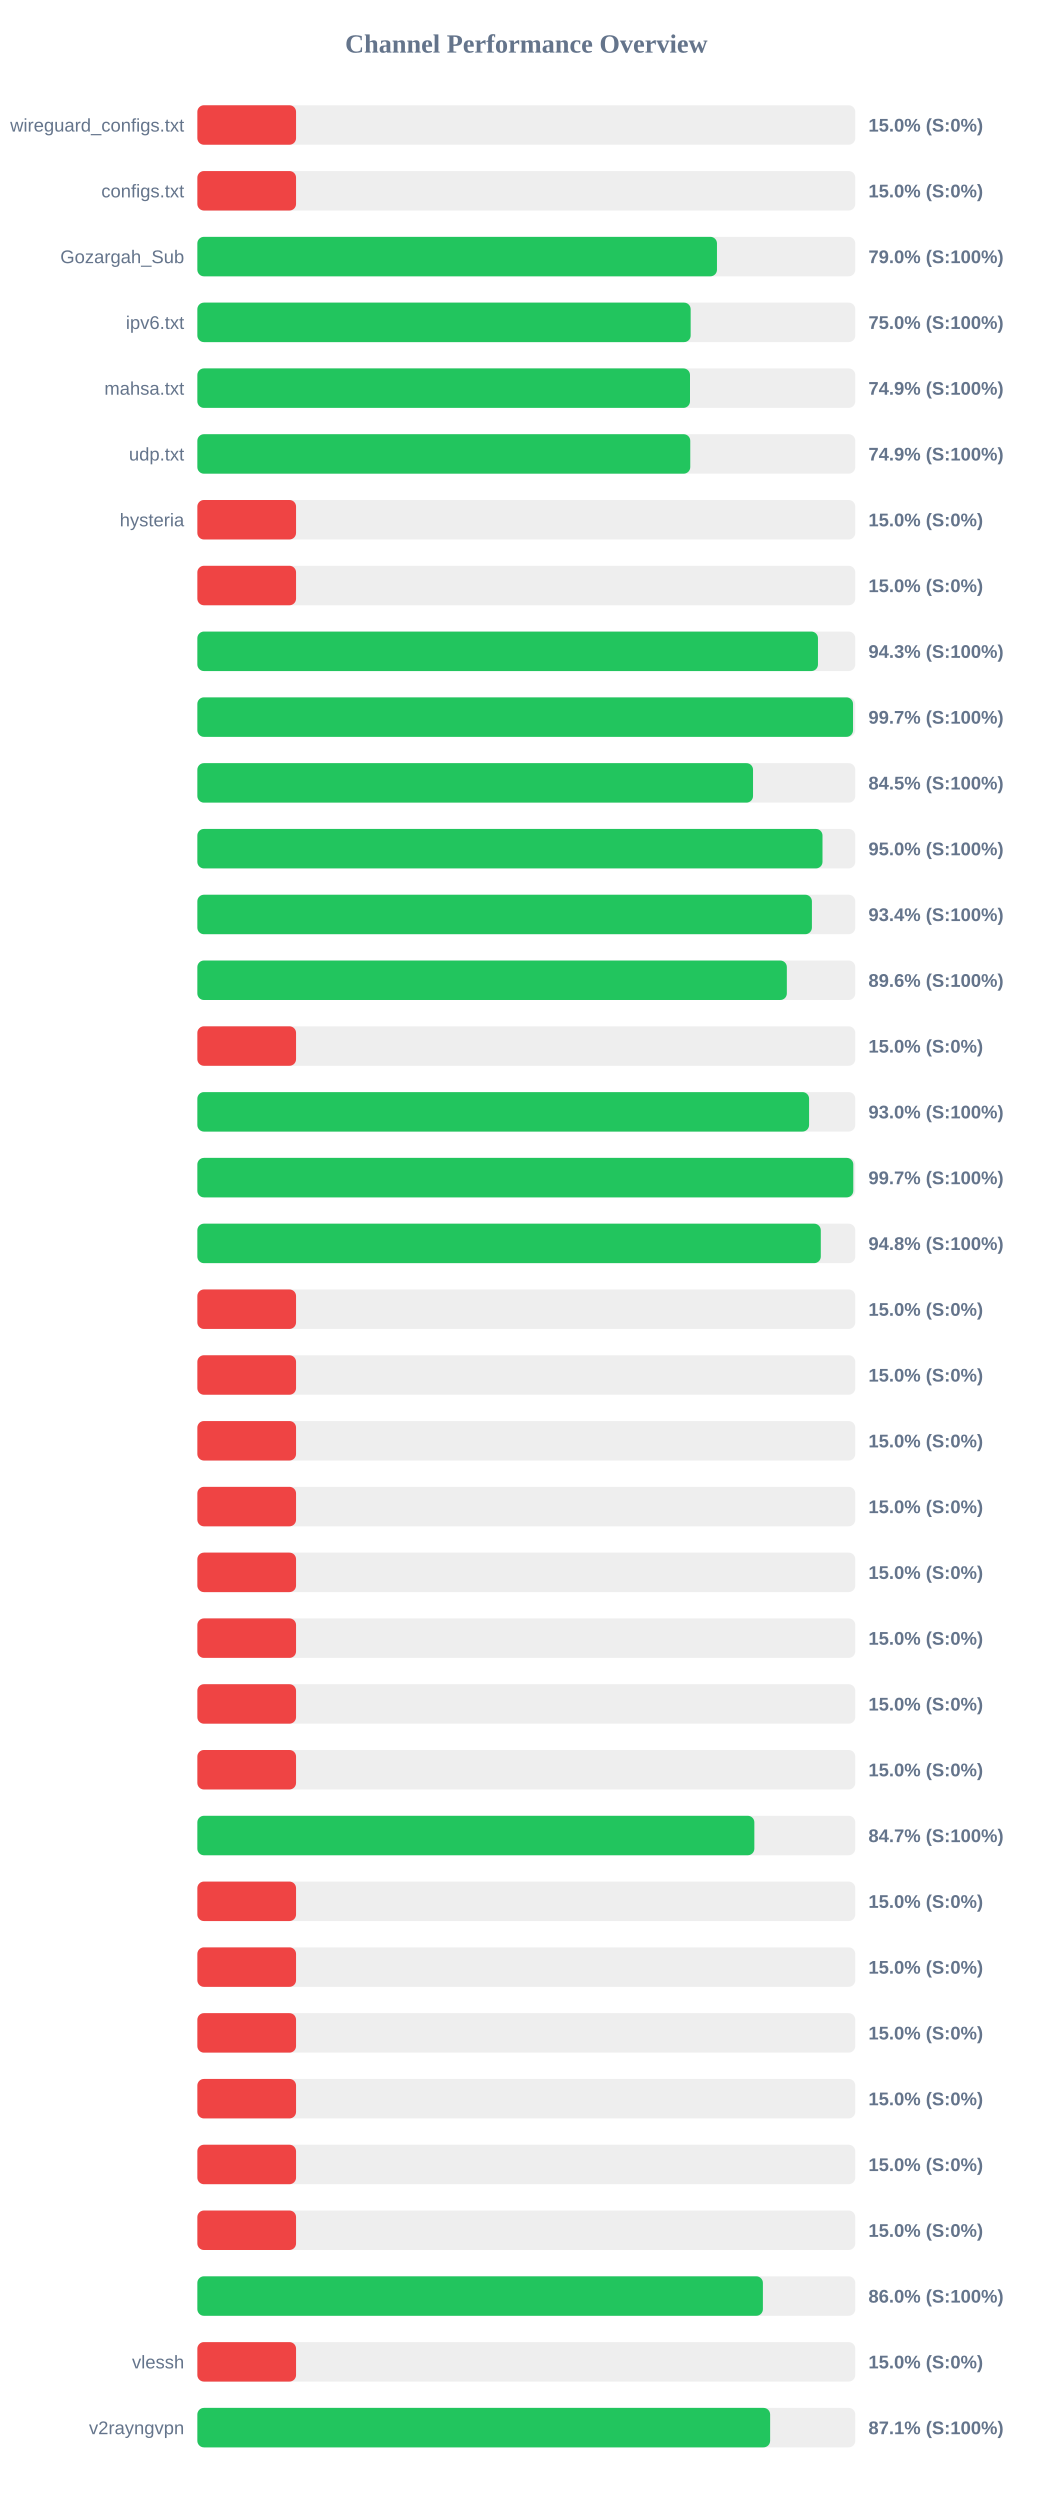
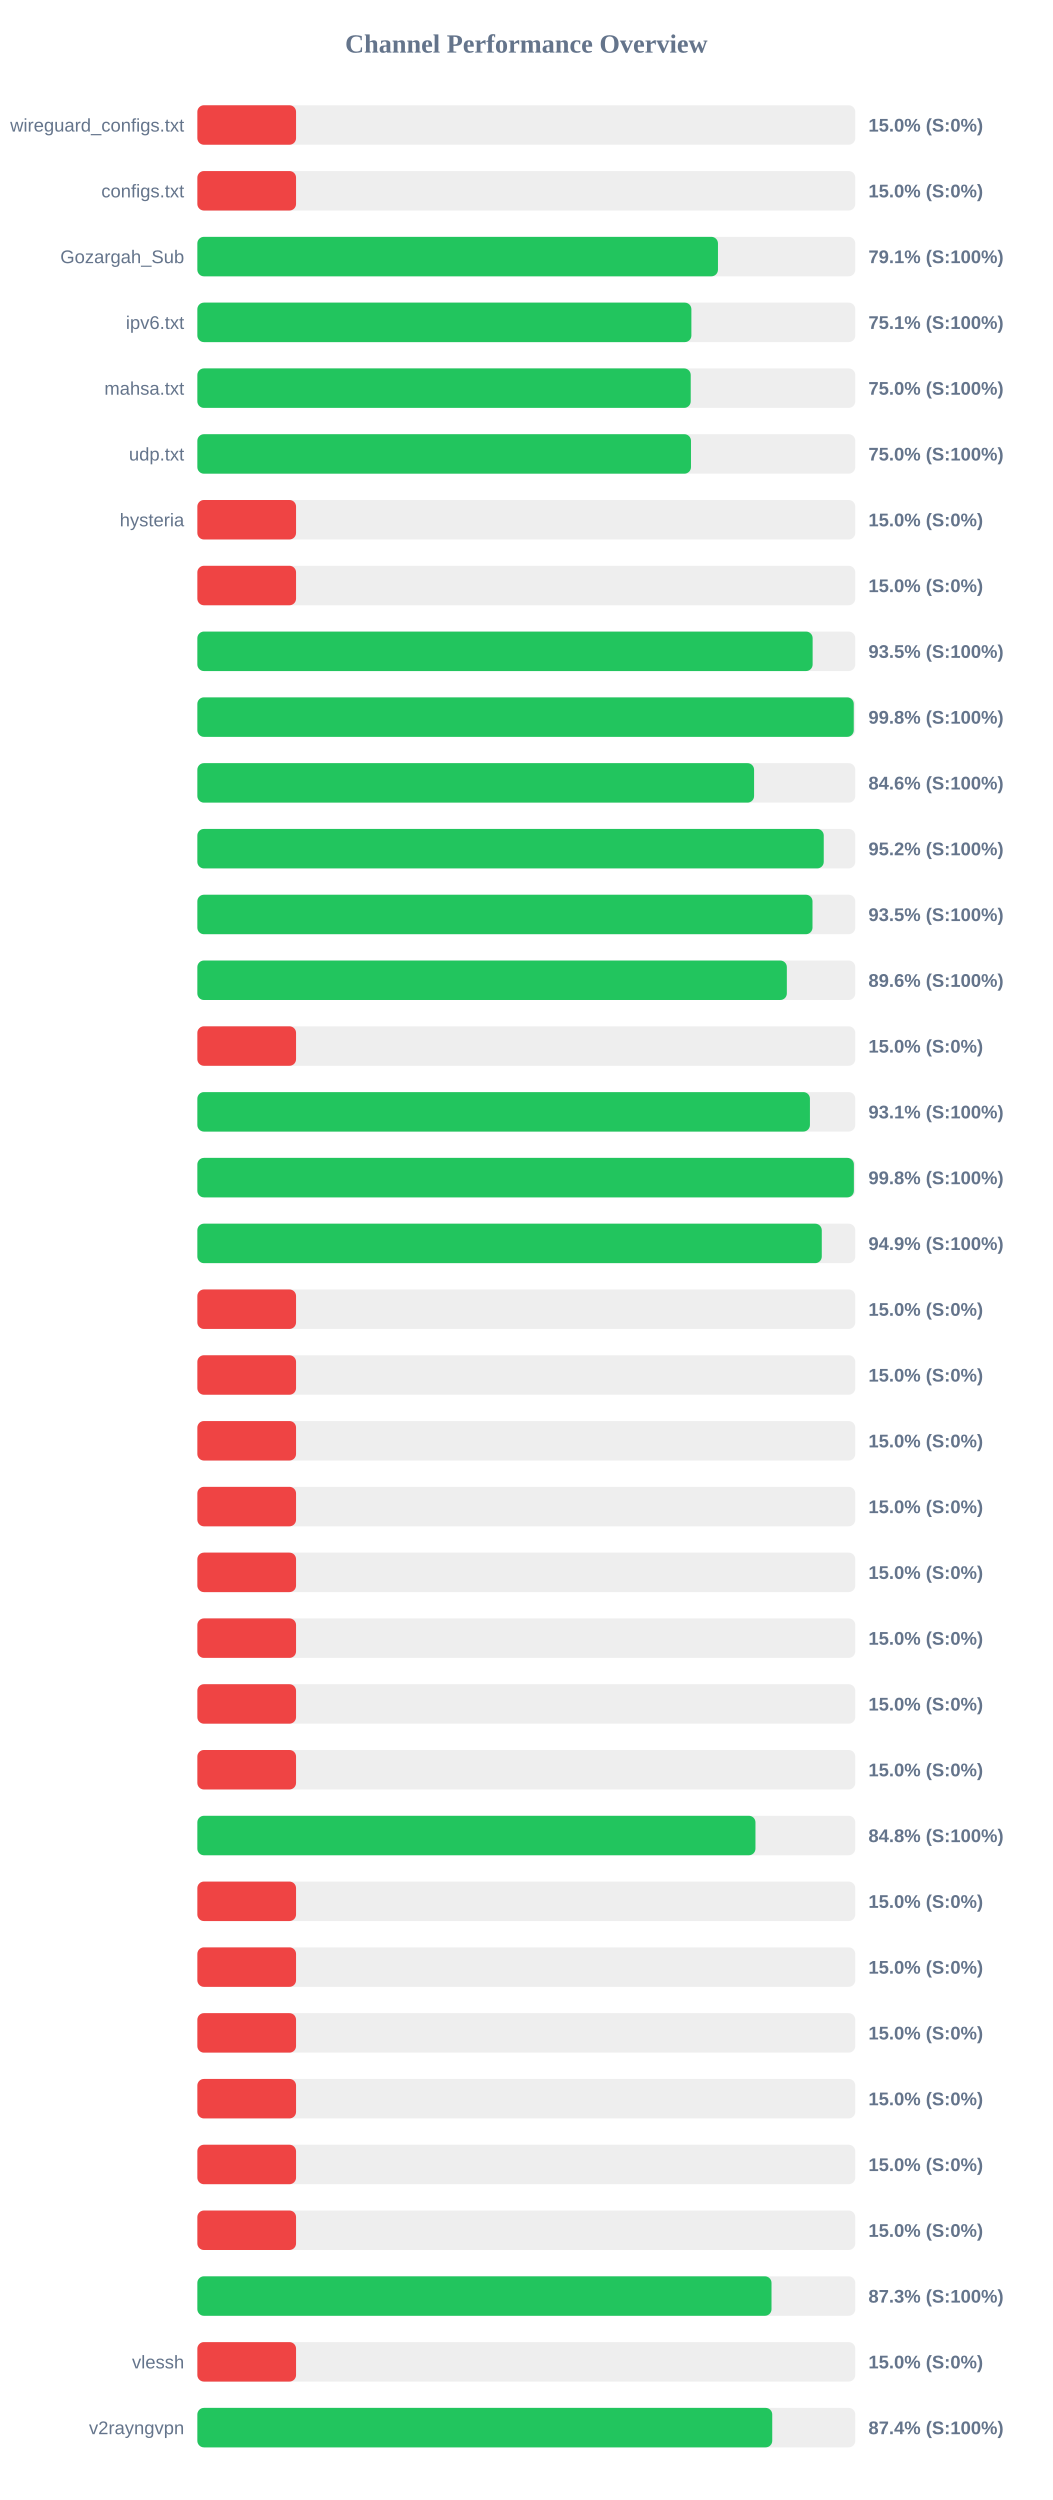
<svg xmlns="http://www.w3.org/2000/svg" width="800" height="1900" version="1.1">
  <style>
        .row { font: 14px Arial; fill: #64748b; }
        .score { font: bold 14px Arial; fill: #64748b; }
    </style>
  <text x="400" y="40" text-anchor="middle" font-size="20px" font-weight="bold" fill="#64748b">Channel Performance Overview</text>
  <rect x="150" y="80" width="500" height="30" fill="#eee" rx="5" />
  <rect x="150" y="80" width="75.0" height="30" fill="#ef4444" rx="5" />
  <text x="140" y="100" text-anchor="end" class="row">wireguard_configs.txt</text>
  <text x="660" y="100" text-anchor="start" class="score">15.0% (S:0%)</text>
  <rect x="150" y="130" width="500" height="30" fill="#eee" rx="5" />
  <rect x="150" y="130" width="75.0" height="30" fill="#ef4444" rx="5" />
  <text x="140" y="150" text-anchor="end" class="row">configs.txt</text>
  <text x="660" y="150" text-anchor="start" class="score">15.0% (S:0%)</text>
  <rect x="150" y="180" width="500" height="30" fill="#eee" rx="5" />
-   <rect x="150" y="180" width="394.9" height="30" fill="#22c55e" rx="5" />
+   <rect x="150" y="180" width="395.65" height="30" fill="#22c55e" rx="5" />
  <text x="140" y="200" text-anchor="end" class="row">Gozargah_Sub</text>
-   <text x="660" y="200" text-anchor="start" class="score">79.0% (S:100%)</text>
+   <text x="660" y="200" text-anchor="start" class="score">79.1% (S:100%)</text>
  <rect x="150" y="230" width="500" height="30" fill="#eee" rx="5" />
-   <rect x="150" y="230" width="374.9" height="30" fill="#22c55e" rx="5" />
+   <rect x="150" y="230" width="375.45" height="30" fill="#22c55e" rx="5" />
  <text x="140" y="250" text-anchor="end" class="row">ipv6.txt</text>
-   <text x="660" y="250" text-anchor="start" class="score">75.0% (S:100%)</text>
+   <text x="660" y="250" text-anchor="start" class="score">75.1% (S:100%)</text>
  <rect x="150" y="280" width="500" height="30" fill="#eee" rx="5" />
-   <rect x="150" y="280" width="374.4" height="30" fill="#22c55e" rx="5" />
+   <rect x="150" y="280" width="374.95" height="30" fill="#22c55e" rx="5" />
  <text x="140" y="300" text-anchor="end" class="row">mahsa.txt</text>
-   <text x="660" y="300" text-anchor="start" class="score">74.9% (S:100%)</text>
+   <text x="660" y="300" text-anchor="start" class="score">75.0% (S:100%)</text>
  <rect x="150" y="330" width="500" height="30" fill="#eee" rx="5" />
-   <rect x="150" y="330" width="374.6" height="30" fill="#22c55e" rx="5" />
+   <rect x="150" y="330" width="375.15" height="30" fill="#22c55e" rx="5" />
  <text x="140" y="350" text-anchor="end" class="row">udp.txt</text>
-   <text x="660" y="350" text-anchor="start" class="score">74.9% (S:100%)</text>
+   <text x="660" y="350" text-anchor="start" class="score">75.0% (S:100%)</text>
  <rect x="150" y="380" width="500" height="30" fill="#eee" rx="5" />
  <rect x="150" y="380" width="75.0" height="30" fill="#ef4444" rx="5" />
  <text x="140" y="400" text-anchor="end" class="row">hysteria</text>
  <text x="660" y="400" text-anchor="start" class="score">15.0% (S:0%)</text>
  <rect x="150" y="430" width="500" height="30" fill="#eee" rx="5" />
  <rect x="150" y="430" width="75.0" height="30" fill="#ef4444" rx="5" />
  <text x="140" y="450" text-anchor="end" class="row" />
  <text x="660" y="450" text-anchor="start" class="score">15.0% (S:0%)</text>
  <rect x="150" y="480" width="500" height="30" fill="#eee" rx="5" />
-   <rect x="150" y="480" width="471.65" height="30" fill="#22c55e" rx="5" />
+   <rect x="150" y="480" width="467.6" height="30" fill="#22c55e" rx="5" />
  <text x="140" y="500" text-anchor="end" class="row" />
-   <text x="660" y="500" text-anchor="start" class="score">94.3% (S:100%)</text>
+   <text x="660" y="500" text-anchor="start" class="score">93.5% (S:100%)</text>
  <rect x="150" y="530" width="500" height="30" fill="#eee" rx="5" />
-   <rect x="150" y="530" width="498.3" height="30" fill="#22c55e" rx="5" />
+   <rect x="150" y="530" width="498.85" height="30" fill="#22c55e" rx="5" />
  <text x="140" y="550" text-anchor="end" class="row" />
-   <text x="660" y="550" text-anchor="start" class="score">99.7% (S:100%)</text>
+   <text x="660" y="550" text-anchor="start" class="score">99.8% (S:100%)</text>
  <rect x="150" y="580" width="500" height="30" fill="#eee" rx="5" />
-   <rect x="150" y="580" width="422.3" height="30" fill="#22c55e" rx="5" />
+   <rect x="150" y="580" width="423.1" height="30" fill="#22c55e" rx="5" />
  <text x="140" y="600" text-anchor="end" class="row" />
-   <text x="660" y="600" text-anchor="start" class="score">84.5% (S:100%)</text>
+   <text x="660" y="600" text-anchor="start" class="score">84.6% (S:100%)</text>
  <rect x="150" y="630" width="500" height="30" fill="#eee" rx="5" />
-   <rect x="150" y="630" width="475.1" height="30" fill="#22c55e" rx="5" />
+   <rect x="150" y="630" width="476.05" height="30" fill="#22c55e" rx="5" />
  <text x="140" y="650" text-anchor="end" class="row" />
-   <text x="660" y="650" text-anchor="start" class="score">95.0% (S:100%)</text>
+   <text x="660" y="650" text-anchor="start" class="score">95.2% (S:100%)</text>
  <rect x="150" y="680" width="500" height="30" fill="#eee" rx="5" />
-   <rect x="150" y="680" width="467.05" height="30" fill="#22c55e" rx="5" />
+   <rect x="150" y="680" width="467.5" height="30" fill="#22c55e" rx="5" />
  <text x="140" y="700" text-anchor="end" class="row" />
-   <text x="660" y="700" text-anchor="start" class="score">93.4% (S:100%)</text>
+   <text x="660" y="700" text-anchor="start" class="score">93.5% (S:100%)</text>
  <rect x="150" y="730" width="500" height="30" fill="#eee" rx="5" />
  <rect x="150" y="730" width="448.0" height="30" fill="#22c55e" rx="5" />
  <text x="140" y="750" text-anchor="end" class="row" />
  <text x="660" y="750" text-anchor="start" class="score">89.6% (S:100%)</text>
  <rect x="150" y="780" width="500" height="30" fill="#eee" rx="5" />
  <rect x="150" y="780" width="75.0" height="30" fill="#ef4444" rx="5" />
  <text x="140" y="800" text-anchor="end" class="row" />
  <text x="660" y="800" text-anchor="start" class="score">15.0% (S:0%)</text>
  <rect x="150" y="830" width="500" height="30" fill="#eee" rx="5" />
-   <rect x="150" y="830" width="464.9" height="30" fill="#22c55e" rx="5" />
+   <rect x="150" y="830" width="465.55" height="30" fill="#22c55e" rx="5" />
  <text x="140" y="850" text-anchor="end" class="row" />
-   <text x="660" y="850" text-anchor="start" class="score">93.0% (S:100%)</text>
+   <text x="660" y="850" text-anchor="start" class="score">93.1% (S:100%)</text>
  <rect x="150" y="880" width="500" height="30" fill="#eee" rx="5" />
-   <rect x="150" y="880" width="498.5" height="30" fill="#22c55e" rx="5" />
+   <rect x="150" y="880" width="498.95" height="30" fill="#22c55e" rx="5" />
  <text x="140" y="900" text-anchor="end" class="row" />
-   <text x="660" y="900" text-anchor="start" class="score">99.7% (S:100%)</text>
+   <text x="660" y="900" text-anchor="start" class="score">99.8% (S:100%)</text>
  <rect x="150" y="930" width="500" height="30" fill="#eee" rx="5" />
-   <rect x="150" y="930" width="473.8" height="30" fill="#22c55e" rx="5" />
+   <rect x="150" y="930" width="474.55" height="30" fill="#22c55e" rx="5" />
  <text x="140" y="950" text-anchor="end" class="row" />
-   <text x="660" y="950" text-anchor="start" class="score">94.8% (S:100%)</text>
+   <text x="660" y="950" text-anchor="start" class="score">94.9% (S:100%)</text>
  <rect x="150" y="980" width="500" height="30" fill="#eee" rx="5" />
  <rect x="150" y="980" width="75.0" height="30" fill="#ef4444" rx="5" />
  <text x="140" y="1000" text-anchor="end" class="row" />
  <text x="660" y="1000" text-anchor="start" class="score">15.0% (S:0%)</text>
  <rect x="150" y="1030" width="500" height="30" fill="#eee" rx="5" />
  <rect x="150" y="1030" width="75.0" height="30" fill="#ef4444" rx="5" />
  <text x="140" y="1050" text-anchor="end" class="row" />
  <text x="660" y="1050" text-anchor="start" class="score">15.0% (S:0%)</text>
  <rect x="150" y="1080" width="500" height="30" fill="#eee" rx="5" />
  <rect x="150" y="1080" width="75.0" height="30" fill="#ef4444" rx="5" />
  <text x="140" y="1100" text-anchor="end" class="row" />
  <text x="660" y="1100" text-anchor="start" class="score">15.0% (S:0%)</text>
  <rect x="150" y="1130" width="500" height="30" fill="#eee" rx="5" />
  <rect x="150" y="1130" width="75.0" height="30" fill="#ef4444" rx="5" />
  <text x="140" y="1150" text-anchor="end" class="row" />
  <text x="660" y="1150" text-anchor="start" class="score">15.0% (S:0%)</text>
  <rect x="150" y="1180" width="500" height="30" fill="#eee" rx="5" />
  <rect x="150" y="1180" width="75.0" height="30" fill="#ef4444" rx="5" />
  <text x="140" y="1200" text-anchor="end" class="row" />
  <text x="660" y="1200" text-anchor="start" class="score">15.0% (S:0%)</text>
  <rect x="150" y="1230" width="500" height="30" fill="#eee" rx="5" />
  <rect x="150" y="1230" width="75.0" height="30" fill="#ef4444" rx="5" />
  <text x="140" y="1250" text-anchor="end" class="row" />
  <text x="660" y="1250" text-anchor="start" class="score">15.0% (S:0%)</text>
  <rect x="150" y="1280" width="500" height="30" fill="#eee" rx="5" />
  <rect x="150" y="1280" width="75.0" height="30" fill="#ef4444" rx="5" />
  <text x="140" y="1300" text-anchor="end" class="row" />
  <text x="660" y="1300" text-anchor="start" class="score">15.0% (S:0%)</text>
  <rect x="150" y="1330" width="500" height="30" fill="#eee" rx="5" />
  <rect x="150" y="1330" width="75.0" height="30" fill="#ef4444" rx="5" />
  <text x="140" y="1350" text-anchor="end" class="row" />
  <text x="660" y="1350" text-anchor="start" class="score">15.0% (S:0%)</text>
  <rect x="150" y="1380" width="500" height="30" fill="#eee" rx="5" />
-   <rect x="150" y="1380" width="423.3" height="30" fill="#22c55e" rx="5" />
+   <rect x="150" y="1380" width="424.15" height="30" fill="#22c55e" rx="5" />
  <text x="140" y="1400" text-anchor="end" class="row" />
-   <text x="660" y="1400" text-anchor="start" class="score">84.7% (S:100%)</text>
+   <text x="660" y="1400" text-anchor="start" class="score">84.8% (S:100%)</text>
  <rect x="150" y="1430" width="500" height="30" fill="#eee" rx="5" />
  <rect x="150" y="1430" width="75.0" height="30" fill="#ef4444" rx="5" />
  <text x="140" y="1450" text-anchor="end" class="row" />
  <text x="660" y="1450" text-anchor="start" class="score">15.0% (S:0%)</text>
  <rect x="150" y="1480" width="500" height="30" fill="#eee" rx="5" />
  <rect x="150" y="1480" width="75.0" height="30" fill="#ef4444" rx="5" />
  <text x="140" y="1500" text-anchor="end" class="row" />
  <text x="660" y="1500" text-anchor="start" class="score">15.0% (S:0%)</text>
  <rect x="150" y="1530" width="500" height="30" fill="#eee" rx="5" />
  <rect x="150" y="1530" width="75.0" height="30" fill="#ef4444" rx="5" />
  <text x="140" y="1550" text-anchor="end" class="row" />
  <text x="660" y="1550" text-anchor="start" class="score">15.0% (S:0%)</text>
  <rect x="150" y="1580" width="500" height="30" fill="#eee" rx="5" />
  <rect x="150" y="1580" width="75.0" height="30" fill="#ef4444" rx="5" />
  <text x="140" y="1600" text-anchor="end" class="row" />
  <text x="660" y="1600" text-anchor="start" class="score">15.0% (S:0%)</text>
  <rect x="150" y="1630" width="500" height="30" fill="#eee" rx="5" />
  <rect x="150" y="1630" width="75.0" height="30" fill="#ef4444" rx="5" />
  <text x="140" y="1650" text-anchor="end" class="row" />
  <text x="660" y="1650" text-anchor="start" class="score">15.0% (S:0%)</text>
  <rect x="150" y="1680" width="500" height="30" fill="#eee" rx="5" />
  <rect x="150" y="1680" width="75.0" height="30" fill="#ef4444" rx="5" />
  <text x="140" y="1700" text-anchor="end" class="row" />
  <text x="660" y="1700" text-anchor="start" class="score">15.0% (S:0%)</text>
  <rect x="150" y="1730" width="500" height="30" fill="#eee" rx="5" />
-   <rect x="150" y="1730" width="429.8" height="30" fill="#22c55e" rx="5" />
+   <rect x="150" y="1730" width="436.35" height="30" fill="#22c55e" rx="5" />
  <text x="140" y="1750" text-anchor="end" class="row" />
-   <text x="660" y="1750" text-anchor="start" class="score">86.0% (S:100%)</text>
+   <text x="660" y="1750" text-anchor="start" class="score">87.3% (S:100%)</text>
  <rect x="150" y="1780" width="500" height="30" fill="#eee" rx="5" />
  <rect x="150" y="1780" width="75.0" height="30" fill="#ef4444" rx="5" />
  <text x="140" y="1800" text-anchor="end" class="row">vlessh</text>
  <text x="660" y="1800" text-anchor="start" class="score">15.0% (S:0%)</text>
  <rect x="150" y="1830" width="500" height="30" fill="#eee" rx="5" />
-   <rect x="150" y="1830" width="435.3" height="30" fill="#22c55e" rx="5" />
+   <rect x="150" y="1830" width="436.9" height="30" fill="#22c55e" rx="5" />
  <text x="140" y="1850" text-anchor="end" class="row">v2rayngvpn</text>
-   <text x="660" y="1850" text-anchor="start" class="score">87.1% (S:100%)</text>
+   <text x="660" y="1850" text-anchor="start" class="score">87.4% (S:100%)</text>
</svg>
